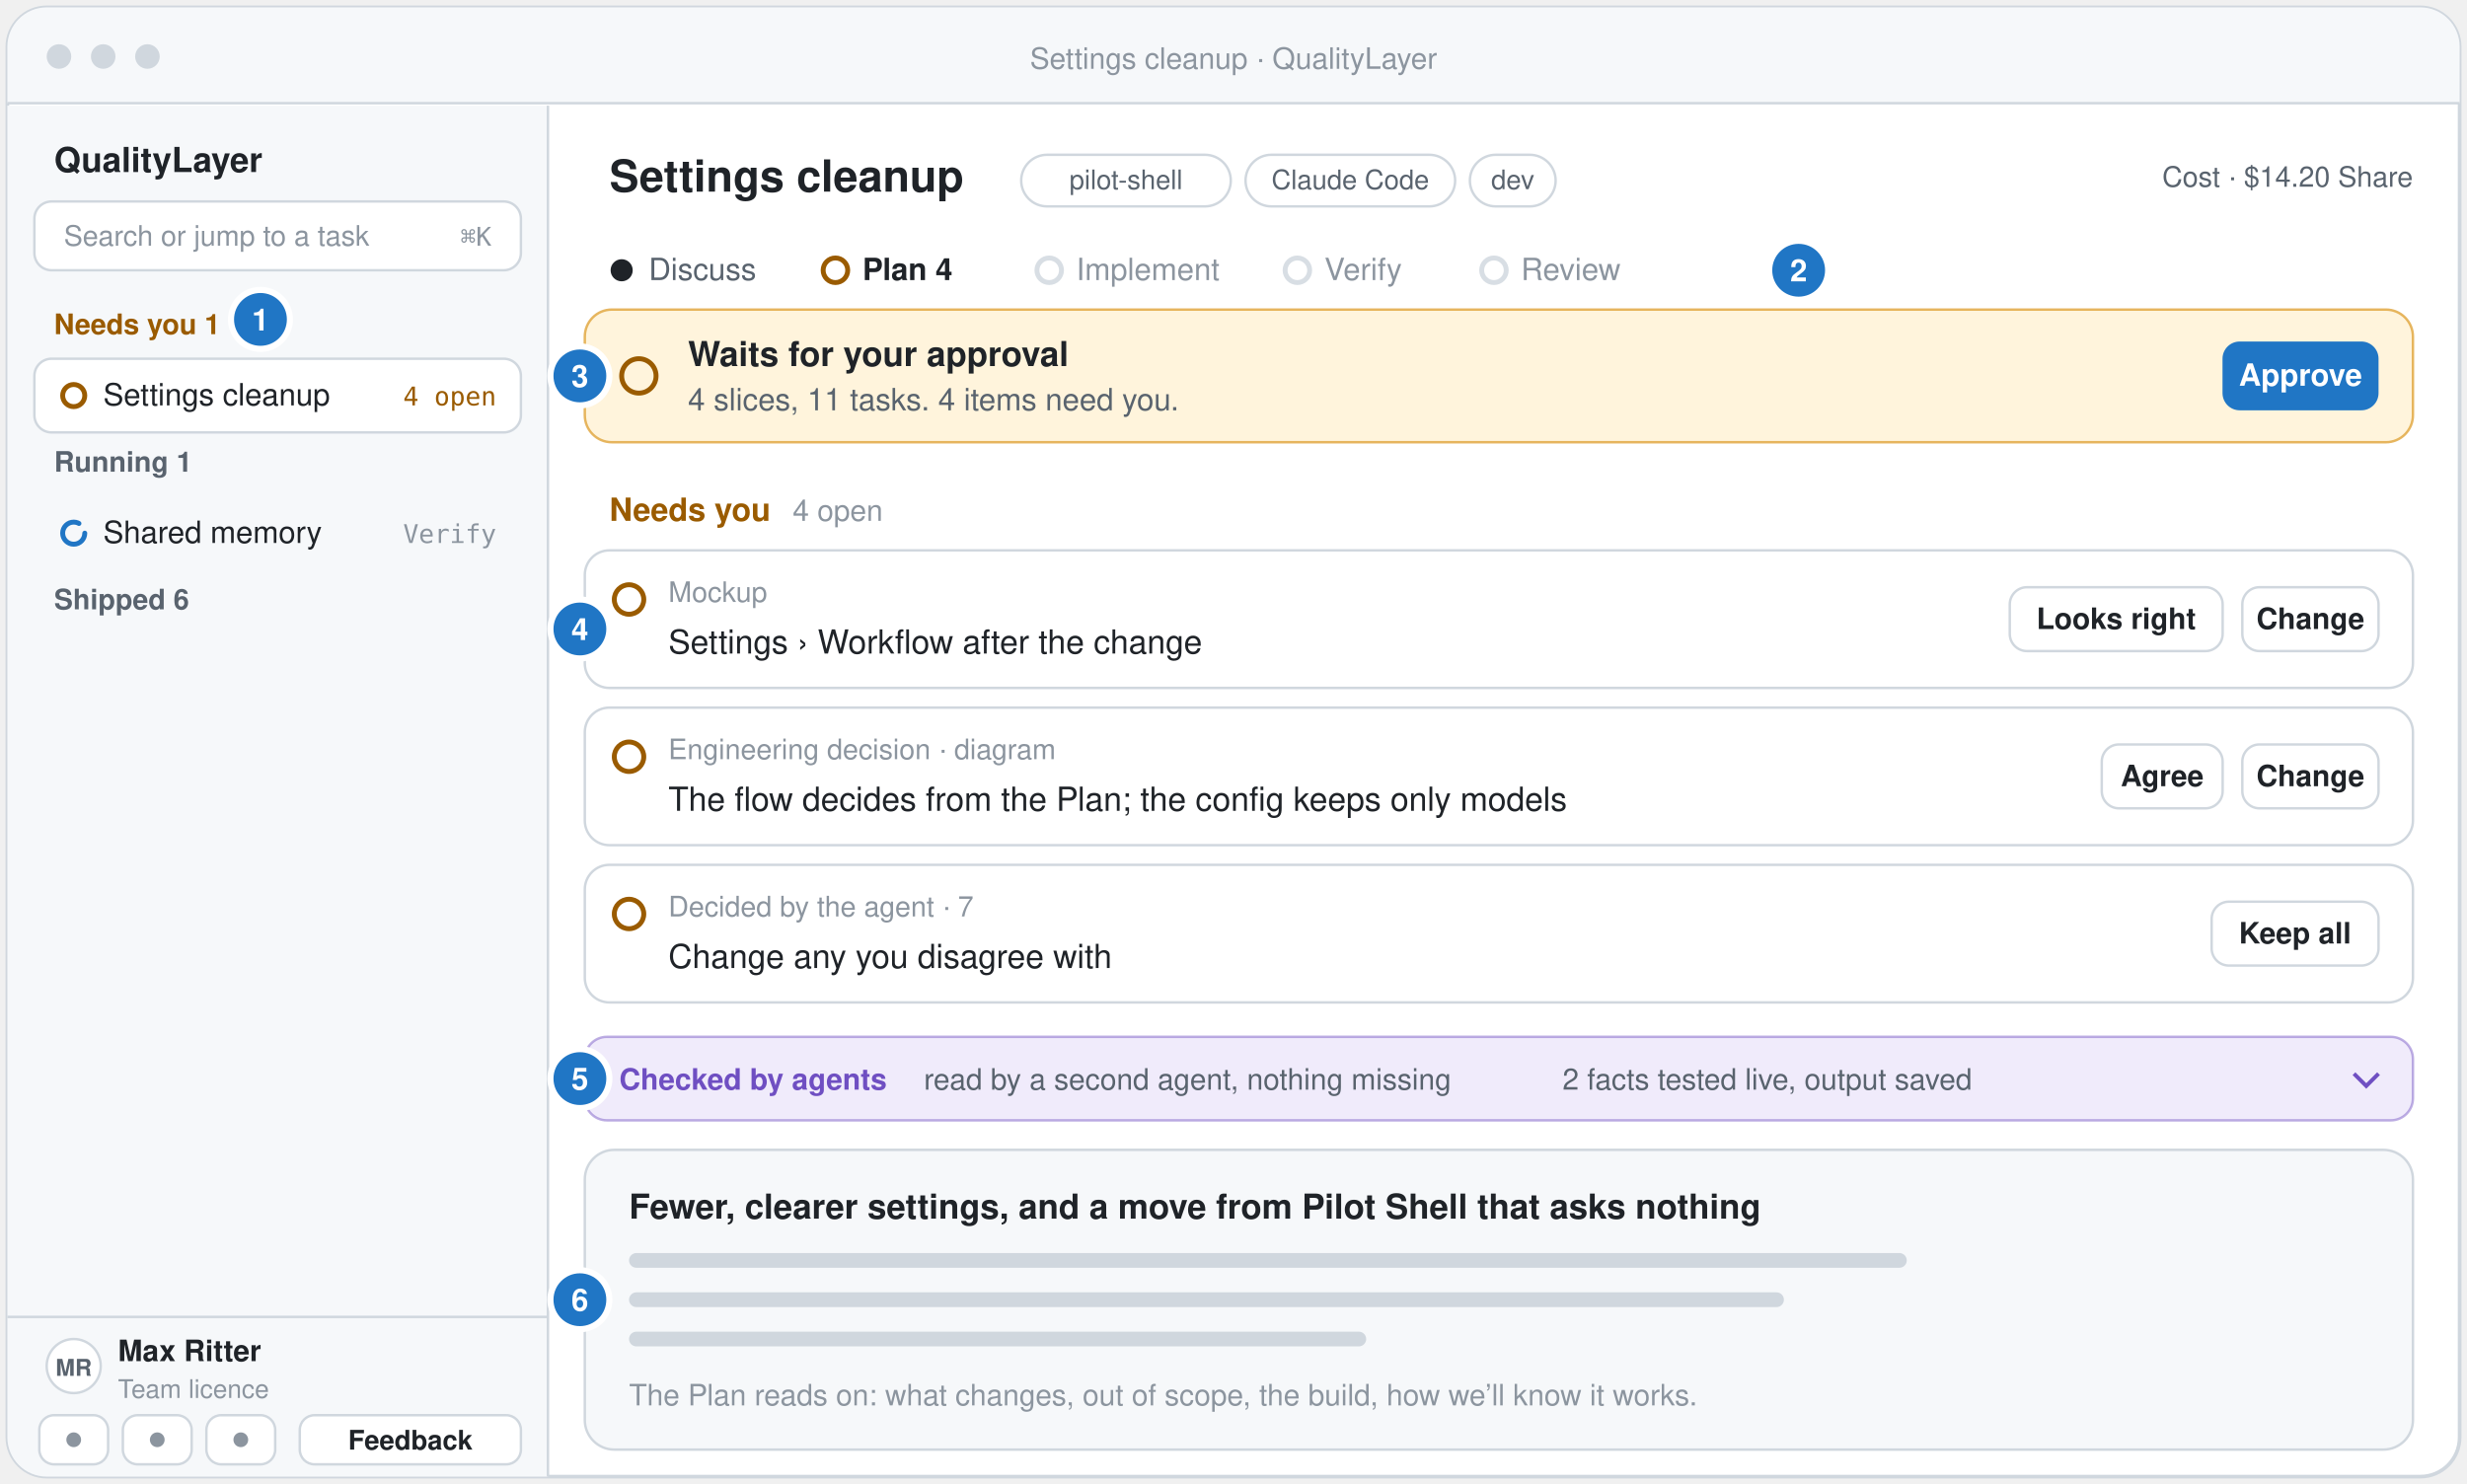
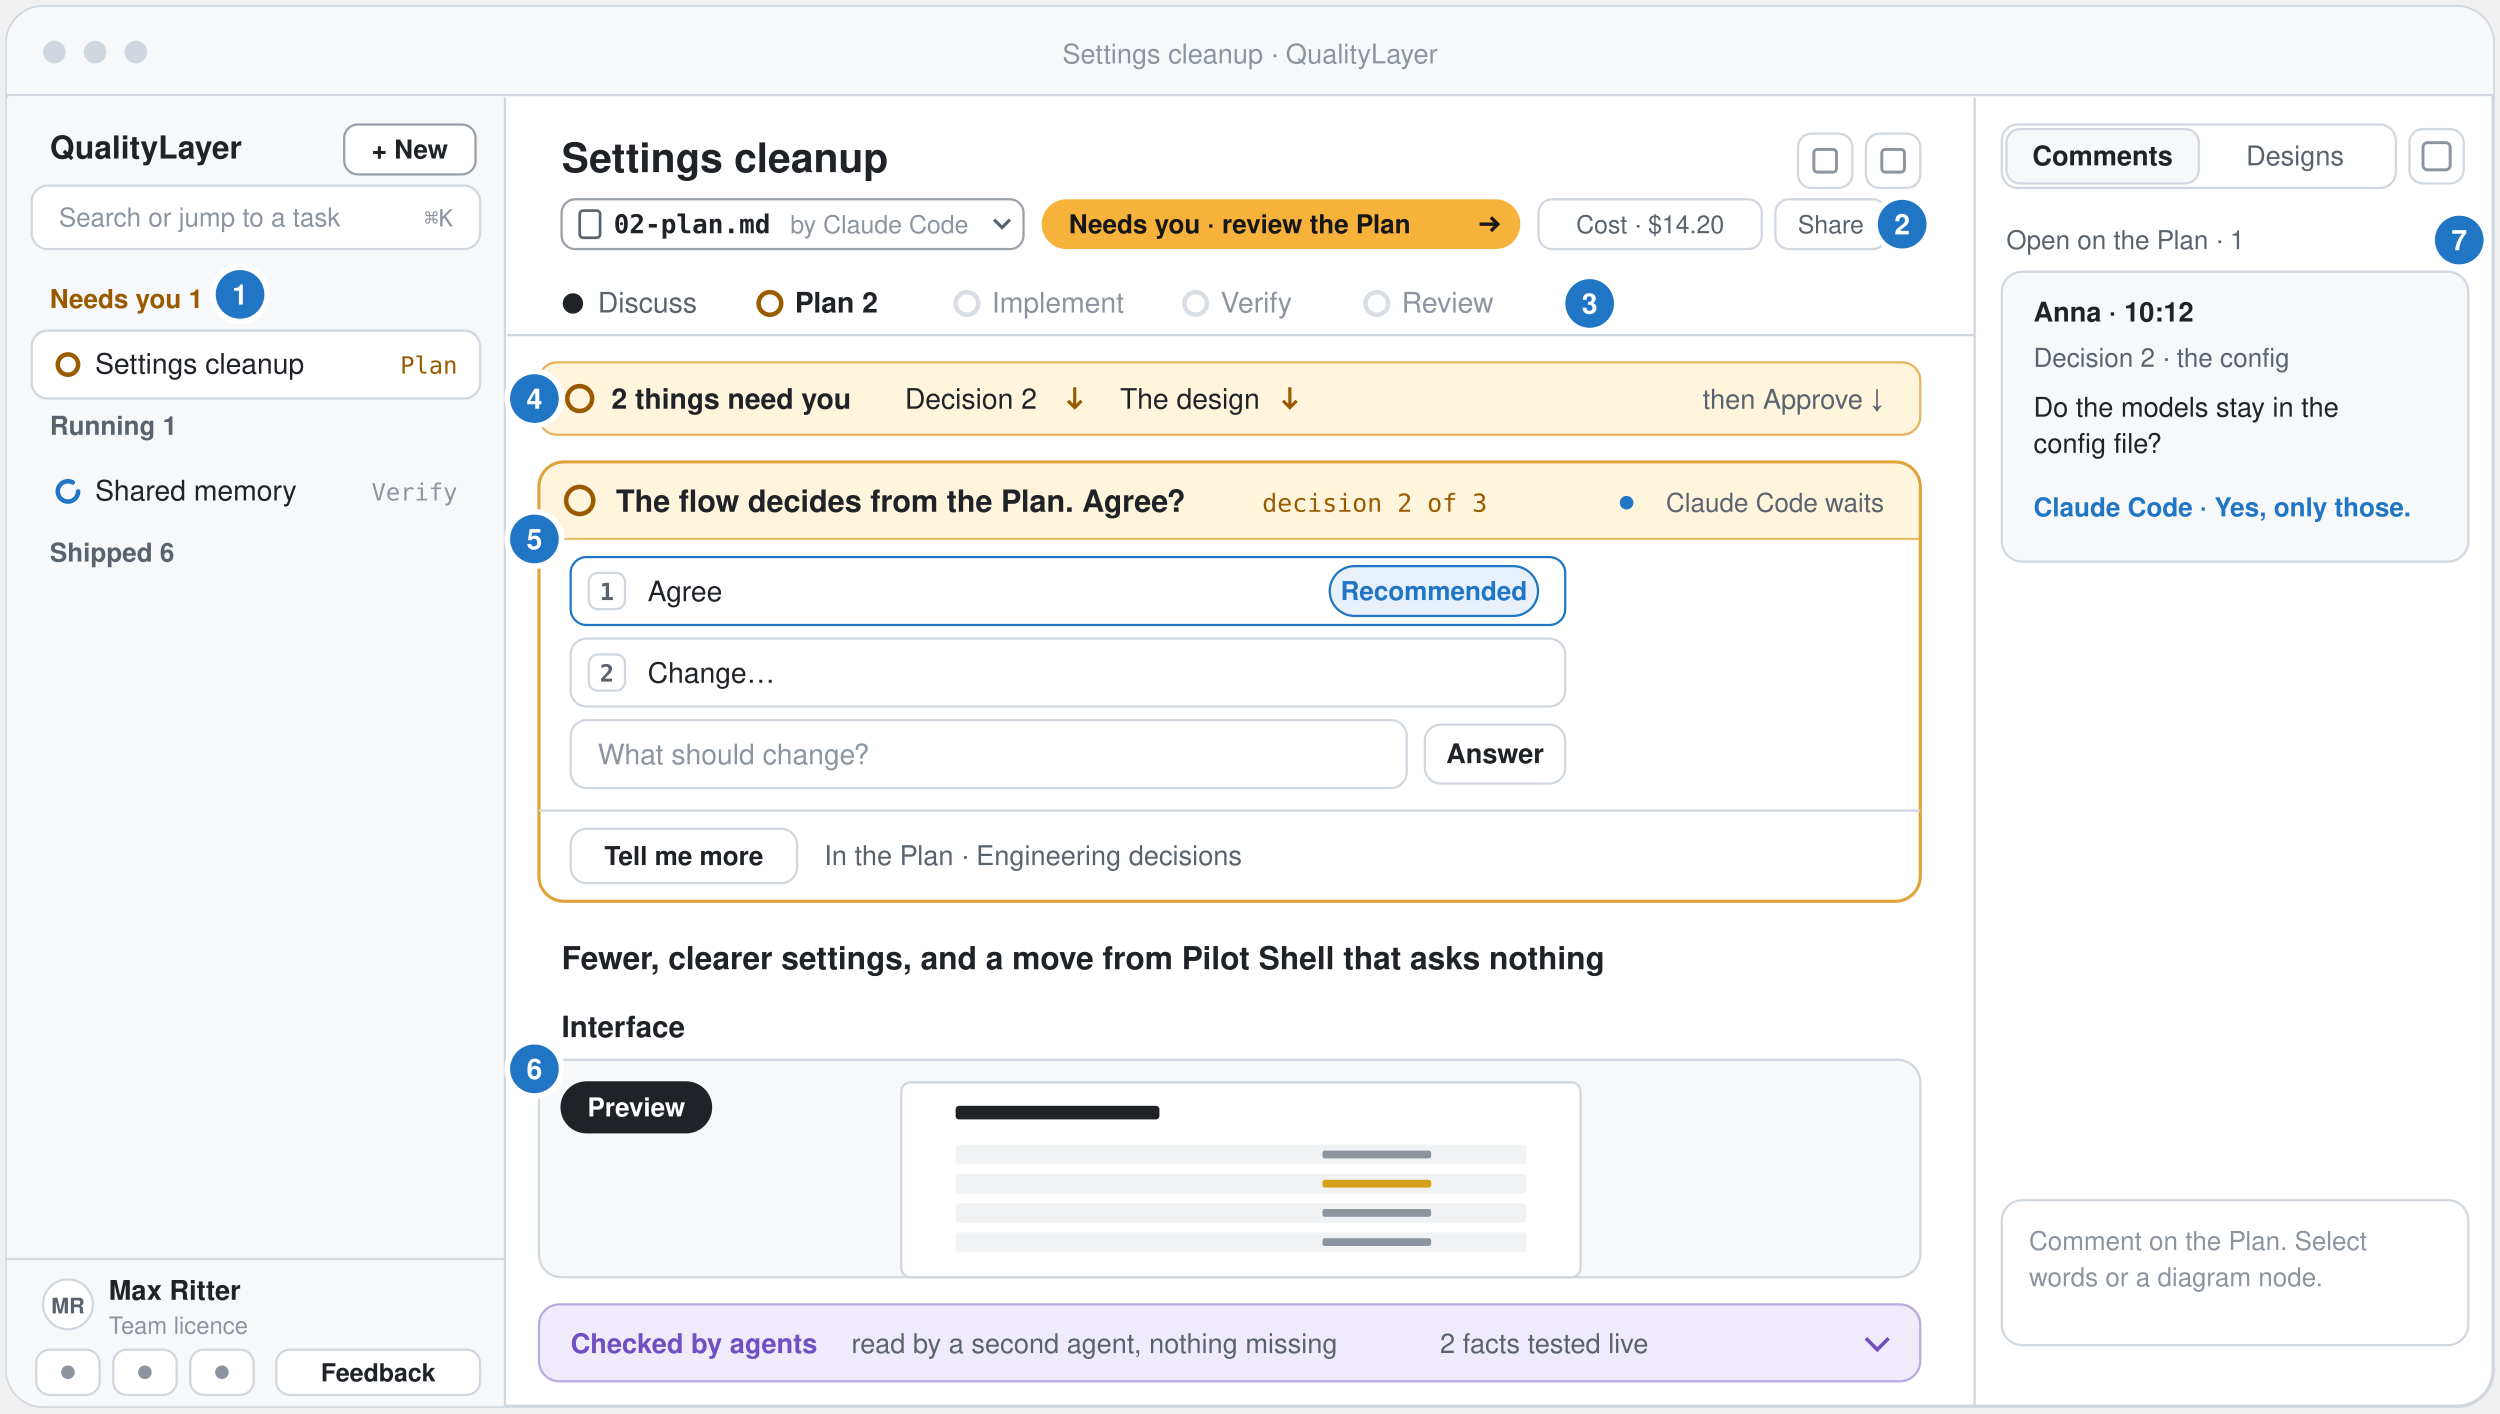
- <svg xmlns="http://www.w3.org/2000/svg" width="1004" height="604" viewBox="-2 -2 1004 604" role="img" aria-label="The QualityLayer App: the sidebar, the five step tabs, the step line with its Approve button, the items that need you, the line of what agents checked, and the Plan itself">
-   <rect x="1" y="1" width="998" height="598" rx="16" fill="#ffffff" stroke="#d0d7de" stroke-width="1.5" />
-   <path d="M1 17 a16 16 0 0 1 16 -16 H983 a16 16 0 0 1 16 16 V40 H1 Z" fill="#f6f8fa" />
-   <line x1="1" y1="40" x2="999" y2="40" stroke="#d0d7de" />
+ <svg xmlns="http://www.w3.org/2000/svg" width="1104" height="624" viewBox="-2 -2 1104 624" role="img" aria-label="The QualityLayer App: the sidebar with + New, the header with the step’s file and the status pill, the five step tabs, the one line of what needs you, the question card, the Plan itself, and the right sidebar with Comments and Designs">
+   <rect x="1" y="1" width="1098" height="618" rx="16" fill="#ffffff" stroke="#d0d7de" stroke-width="1.5" />
+   <path d="M1 17 a16 16 0 0 1 16 -16 H1083 a16 16 0 0 1 16 16 V40 H1 Z" fill="#f6f8fa" />
+   <line x1="1" y1="40" x2="1099" y2="40" stroke="#d0d7de" />
  <circle cx="22" cy="21" r="5" fill="#d0d7de" />
  <circle cx="40" cy="21" r="5" fill="#d0d7de" />
  <circle cx="58" cy="21" r="5" fill="#d0d7de" />
-   <text x="500.0" y="26" font-family="-apple-system, BlinkMacSystemFont, 'Segoe UI', 'Helvetica Neue', Helvetica, Arial, sans-serif" font-size="12" font-weight="500" fill="#8c959f" text-anchor="middle">Settings cleanup · QualityLayer</text>
-   <path d="M1 41 H221 V599 H17 a16 16 0 0 1 -16 -16 Z" fill="#f6f8fa" />
-   <line x1="221" y1="41" x2="221" y2="599" stroke="#d0d7de" />
+   <text x="550.0" y="26" font-family="-apple-system, BlinkMacSystemFont, 'Segoe UI', 'Helvetica Neue', Helvetica, Arial, sans-serif" font-size="12" font-weight="500" fill="#8c959f" text-anchor="middle">Settings cleanup · QualityLayer</text>
+   <path d="M1 41 H221 V619 H17 a16 16 0 0 1 -16 -16 Z" fill="#f6f8fa" />
+   <line x1="221" y1="41" x2="221" y2="619" stroke="#d0d7de" />
  <text x="20" y="68" font-family="-apple-system, BlinkMacSystemFont, 'Segoe UI', 'Helvetica Neue', Helvetica, Arial, sans-serif" font-size="14" font-weight="700" fill="#1f2328" text-anchor="start">QualityLayer</text>
+   <rect x="150" y="53" width="58" height="22" rx="6" fill="#ffffff" stroke="#59636e" stroke-opacity="0.6" />
+   <text x="179" y="68" font-family="-apple-system, BlinkMacSystemFont, 'Segoe UI', 'Helvetica Neue', Helvetica, Arial, sans-serif" font-size="11.5" font-weight="600" fill="#1f2328" text-anchor="middle">+ New</text>
  <rect x="12" y="80" width="198" height="28" rx="7" fill="#ffffff" stroke="#d0d7de" />
  <text x="24" y="98" font-family="-apple-system, BlinkMacSystemFont, 'Segoe UI', 'Helvetica Neue', Helvetica, Arial, sans-serif" font-size="11.5" font-weight="400" fill="#8c959f" text-anchor="start">Search or jump to a task</text>
  <text x="198" y="98" font-family="ui-monospace, SFMono-Regular, Menlo, Consolas, monospace" font-size="10.5" font-weight="500" fill="#8c959f" text-anchor="end">⌘K</text>
  <text x="20" y="134" font-family="-apple-system, BlinkMacSystemFont, 'Segoe UI', 'Helvetica Neue', Helvetica, Arial, sans-serif" font-size="11.5" font-weight="650" fill="#9a5b00" text-anchor="start">Needs you  1</text>
  <rect x="12" y="144" width="198" height="30" rx="7" fill="#ffffff" stroke="#d0d7de" />
  <circle cx="28" cy="159" r="4.5" fill="none" stroke="#9a5b00" stroke-width="2" />
  <text x="40" y="163" font-family="-apple-system, BlinkMacSystemFont, 'Segoe UI', 'Helvetica Neue', Helvetica, Arial, sans-serif" font-size="12.5" font-weight="500" fill="#1f2328" text-anchor="start">Settings cleanup</text>
-   <text x="200" y="163" font-family="ui-monospace, SFMono-Regular, Menlo, Consolas, monospace" font-size="10.5" font-weight="500" fill="#9a5b00" text-anchor="end">4 open</text>
+   <text x="200" y="163" font-family="ui-monospace, SFMono-Regular, Menlo, Consolas, monospace" font-size="10.5" font-weight="500" fill="#9a5b00" text-anchor="end">Plan</text>
  <text x="20" y="190" font-family="-apple-system, BlinkMacSystemFont, 'Segoe UI', 'Helvetica Neue', Helvetica, Arial, sans-serif" font-size="11.5" font-weight="650" fill="#59636e" text-anchor="start">Running  1</text>
  <circle cx="28" cy="215" r="4.5" fill="none" stroke="#2076c5" stroke-width="2" stroke-dasharray="23.4 5.4" stroke-linecap="round" />
  <text x="40" y="219" font-family="-apple-system, BlinkMacSystemFont, 'Segoe UI', 'Helvetica Neue', Helvetica, Arial, sans-serif" font-size="12.5" font-weight="500" fill="#1f2328" text-anchor="start">Shared memory</text>
  <text x="200" y="219" font-family="ui-monospace, SFMono-Regular, Menlo, Consolas, monospace" font-size="10.5" font-weight="500" fill="#8c959f" text-anchor="end">Verify</text>
  <text x="20" y="246" font-family="-apple-system, BlinkMacSystemFont, 'Segoe UI', 'Helvetica Neue', Helvetica, Arial, sans-serif" font-size="11.5" font-weight="650" fill="#59636e" text-anchor="start">Shipped  6</text>
-   <line x1="1" y1="534" x2="221" y2="534" stroke="#d0d7de" />
-   <circle cx="28" cy="554" r="11" fill="#ffffff" stroke="#d0d7de" />
-   <text x="28" y="558" font-family="-apple-system, BlinkMacSystemFont, 'Segoe UI', 'Helvetica Neue', Helvetica, Arial, sans-serif" font-size="9.5" font-weight="650" fill="#59636e" text-anchor="middle">MR</text>
-   <text x="46" y="552" font-family="-apple-system, BlinkMacSystemFont, 'Segoe UI', 'Helvetica Neue', Helvetica, Arial, sans-serif" font-size="12" font-weight="600" fill="#1f2328" text-anchor="start">Max Ritter</text>
-   <text x="46" y="567" font-family="-apple-system, BlinkMacSystemFont, 'Segoe UI', 'Helvetica Neue', Helvetica, Arial, sans-serif" font-size="10.5" font-weight="400" fill="#8c959f" text-anchor="start">Team licence</text>
-   <rect x="14" y="574" width="28" height="20" rx="6" fill="#ffffff" stroke="#d0d7de" />
-   <circle cx="28" cy="584" r="3" fill="#8c959f" />
-   <rect x="48" y="574" width="28" height="20" rx="6" fill="#ffffff" stroke="#d0d7de" />
-   <circle cx="62" cy="584" r="3" fill="#8c959f" />
-   <rect x="82" y="574" width="28" height="20" rx="6" fill="#ffffff" stroke="#d0d7de" />
-   <circle cx="96" cy="584" r="3" fill="#8c959f" />
-   <rect x="120" y="574" width="90" height="20" rx="6" fill="#ffffff" stroke="#d0d7de" />
-   <text x="165" y="588" font-family="-apple-system, BlinkMacSystemFont, 'Segoe UI', 'Helvetica Neue', Helvetica, Arial, sans-serif" font-size="11" font-weight="600" fill="#1f2328" text-anchor="middle">Feedback</text>
-   <text x="246" y="76" font-family="-apple-system, BlinkMacSystemFont, 'Segoe UI', 'Helvetica Neue', Helvetica, Arial, sans-serif" font-size="18" font-weight="650" fill="#1f2328" text-anchor="start">Settings cleanup</text>
-   <rect x="413.6" y="61" width="85.3" height="21" rx="10.5" fill="#ffffff" stroke="#d0d7de" />
-   <text x="456.25" y="75" font-family="-apple-system, BlinkMacSystemFont, 'Segoe UI', 'Helvetica Neue', Helvetica, Arial, sans-serif" font-size="11" font-weight="500" fill="#59636e" text-anchor="middle">pilot-shell</text>
-   <rect x="504.9" y="61" width="85.3" height="21" rx="10.5" fill="#ffffff" stroke="#d0d7de" />
-   <text x="547.55" y="75" font-family="-apple-system, BlinkMacSystemFont, 'Segoe UI', 'Helvetica Neue', Helvetica, Arial, sans-serif" font-size="11" font-weight="500" fill="#59636e" text-anchor="middle">Claude Code</text>
-   <rect x="596.2" y="61" width="34.9" height="21" rx="10.5" fill="#ffffff" stroke="#d0d7de" />
-   <text x="613.65" y="75" font-family="-apple-system, BlinkMacSystemFont, 'Segoe UI', 'Helvetica Neue', Helvetica, Arial, sans-serif" font-size="11" font-weight="500" fill="#59636e" text-anchor="middle">dev</text>
-   <text x="980" y="74" font-family="-apple-system, BlinkMacSystemFont, 'Segoe UI', 'Helvetica Neue', Helvetica, Arial, sans-serif" font-size="11.5" font-weight="500" fill="#59636e" text-anchor="end">Cost · $14.20     Share</text>
-   <circle cx="251" cy="108" r="4.5" fill="#1f2328" />
-   <text x="262" y="112" font-family="-apple-system, BlinkMacSystemFont, 'Segoe UI', 'Helvetica Neue', Helvetica, Arial, sans-serif" font-size="12.5" font-weight="400" fill="#59636e">Discuss</text>
-   <circle cx="338.0" cy="108" r="5" fill="none" stroke="#9a5b00" stroke-width="2" />
-   <text x="349.0" y="112" font-family="-apple-system, BlinkMacSystemFont, 'Segoe UI', 'Helvetica Neue', Helvetica, Arial, sans-serif" font-size="12.5" font-weight="600" fill="#1f2328">Plan  4</text>
-   <circle cx="425.0" cy="108" r="5" fill="none" stroke="#d8dee4" stroke-width="2" />
-   <text x="436.0" y="112" font-family="-apple-system, BlinkMacSystemFont, 'Segoe UI', 'Helvetica Neue', Helvetica, Arial, sans-serif" font-size="12.5" font-weight="400" fill="#8c959f">Implement</text>
-   <circle cx="526.0" cy="108" r="5" fill="none" stroke="#d8dee4" stroke-width="2" />
-   <text x="537.0" y="112" font-family="-apple-system, BlinkMacSystemFont, 'Segoe UI', 'Helvetica Neue', Helvetica, Arial, sans-serif" font-size="12.5" font-weight="400" fill="#8c959f">Verify</text>
-   <circle cx="606.0" cy="108" r="5" fill="none" stroke="#d8dee4" stroke-width="2" />
-   <text x="617.0" y="112" font-family="-apple-system, BlinkMacSystemFont, 'Segoe UI', 'Helvetica Neue', Helvetica, Arial, sans-serif" font-size="12.5" font-weight="400" fill="#8c959f">Review</text>
-   <rect x="236" y="124" width="744" height="54" rx="11" fill="#fff4dc" stroke="#e0a43a" stroke-opacity="0.8" />
-   <circle cx="258" cy="151.0" r="7" fill="none" stroke="#9a5b00" stroke-width="2" />
-   <text x="278" y="147" font-family="-apple-system, BlinkMacSystemFont, 'Segoe UI', 'Helvetica Neue', Helvetica, Arial, sans-serif" font-size="14" font-weight="650" fill="#1f2328" text-anchor="start">Waits for your approval</text>
-   <text x="278" y="165" font-family="-apple-system, BlinkMacSystemFont, 'Segoe UI', 'Helvetica Neue', Helvetica, Arial, sans-serif" font-size="12.5" font-weight="400" fill="#59636e" text-anchor="start">4 slices, 11 tasks. 4 items need you.</text>
-   <rect x="902.5" y="137.0" width="63.5" height="28" rx="7" fill="#2076c5" />
-   <text x="934.25" y="155.0" font-family="-apple-system, BlinkMacSystemFont, 'Segoe UI', 'Helvetica Neue', Helvetica, Arial, sans-serif" font-size="12.5" font-weight="650" fill="#ffffff" text-anchor="middle">Approve</text>
-   <text x="246" y="210" font-family="-apple-system, BlinkMacSystemFont, 'Segoe UI', 'Helvetica Neue', Helvetica, Arial, sans-serif" font-size="13" font-weight="650" fill="#9a5b00" text-anchor="start">Needs you</text>
-   <text x="320.6" y="210" font-family="-apple-system, BlinkMacSystemFont, 'Segoe UI', 'Helvetica Neue', Helvetica, Arial, sans-serif" font-size="12" font-weight="500" fill="#8c959f" text-anchor="start">4 open</text>
-   <rect x="236" y="222" width="744" height="56" rx="10" fill="#ffffff" stroke="#d0d7de" />
-   <circle cx="254" cy="242" r="6" fill="none" stroke="#9a5b00" stroke-width="2" />
-   <text x="270" y="243" font-family="-apple-system, BlinkMacSystemFont, 'Segoe UI', 'Helvetica Neue', Helvetica, Arial, sans-serif" font-size="11.5" font-weight="500" fill="#8c959f" text-anchor="start">Mockup</text>
-   <text x="270" y="264" font-family="-apple-system, BlinkMacSystemFont, 'Segoe UI', 'Helvetica Neue', Helvetica, Arial, sans-serif" font-size="13.5" font-weight="500" fill="#1f2328" text-anchor="start">Settings › Workflow after the change</text>
-   <rect x="910.56" y="237.0" width="55.44" height="26" rx="7" fill="#ffffff" stroke="#d0d7de" />
-   <text x="938.28" y="254.0" font-family="-apple-system, BlinkMacSystemFont, 'Segoe UI', 'Helvetica Neue', Helvetica, Arial, sans-serif" font-size="12" font-weight="600" fill="#1f2328" text-anchor="middle">Change</text>
-   <rect x="815.92" y="237.0" width="86.64" height="26" rx="7" fill="#ffffff" stroke="#d0d7de" />
-   <text x="859.24" y="254.0" font-family="-apple-system, BlinkMacSystemFont, 'Segoe UI', 'Helvetica Neue', Helvetica, Arial, sans-serif" font-size="12" font-weight="600" fill="#1f2328" text-anchor="middle">Looks right</text>
-   <rect x="236" y="286" width="744" height="56" rx="10" fill="#ffffff" stroke="#d0d7de" />
-   <circle cx="254" cy="306" r="6" fill="none" stroke="#9a5b00" stroke-width="2" />
-   <text x="270" y="307" font-family="-apple-system, BlinkMacSystemFont, 'Segoe UI', 'Helvetica Neue', Helvetica, Arial, sans-serif" font-size="11.5" font-weight="500" fill="#8c959f" text-anchor="start">Engineering decision · diagram</text>
-   <text x="270" y="328" font-family="-apple-system, BlinkMacSystemFont, 'Segoe UI', 'Helvetica Neue', Helvetica, Arial, sans-serif" font-size="13.5" font-weight="500" fill="#1f2328" text-anchor="start">The flow decides from the Plan; the config keeps only models</text>
-   <rect x="910.56" y="301.0" width="55.44" height="26" rx="7" fill="#ffffff" stroke="#d0d7de" />
-   <text x="938.28" y="318.0" font-family="-apple-system, BlinkMacSystemFont, 'Segoe UI', 'Helvetica Neue', Helvetica, Arial, sans-serif" font-size="12" font-weight="600" fill="#1f2328" text-anchor="middle">Change</text>
-   <rect x="853.36" y="301.0" width="49.2" height="26" rx="7" fill="#ffffff" stroke="#d0d7de" />
-   <text x="877.96" y="318.0" font-family="-apple-system, BlinkMacSystemFont, 'Segoe UI', 'Helvetica Neue', Helvetica, Arial, sans-serif" font-size="12" font-weight="600" fill="#1f2328" text-anchor="middle">Agree</text>
-   <rect x="236" y="350" width="744" height="56" rx="10" fill="#ffffff" stroke="#d0d7de" />
-   <circle cx="254" cy="370" r="6" fill="none" stroke="#9a5b00" stroke-width="2" />
-   <text x="270" y="371" font-family="-apple-system, BlinkMacSystemFont, 'Segoe UI', 'Helvetica Neue', Helvetica, Arial, sans-serif" font-size="11.5" font-weight="500" fill="#8c959f" text-anchor="start">Decided by the agent · 7</text>
-   <text x="270" y="392" font-family="-apple-system, BlinkMacSystemFont, 'Segoe UI', 'Helvetica Neue', Helvetica, Arial, sans-serif" font-size="13.5" font-weight="500" fill="#1f2328" text-anchor="start">Change any you disagree with</text>
-   <rect x="898.08" y="365.0" width="67.92" height="26" rx="7" fill="#ffffff" stroke="#d0d7de" />
-   <text x="932.04" y="382.0" font-family="-apple-system, BlinkMacSystemFont, 'Segoe UI', 'Helvetica Neue', Helvetica, Arial, sans-serif" font-size="12" font-weight="600" fill="#1f2328" text-anchor="middle">Keep all</text>
-   <rect x="236" y="420" width="744" height="34" rx="9" fill="#f0ebfb" stroke="#6f4fc2" stroke-opacity="0.45" />
-   <text x="250" y="441.5" font-family="-apple-system, BlinkMacSystemFont, 'Segoe UI', 'Helvetica Neue', Helvetica, Arial, sans-serif" font-size="12" font-weight="700" fill="#6f4fc2" text-anchor="start">Checked by agents</text>
-   <text x="374" y="441.5" font-family="-apple-system, BlinkMacSystemFont, 'Segoe UI', 'Helvetica Neue', Helvetica, Arial, sans-serif" font-size="12" font-weight="500" fill="#59636e" text-anchor="start">read by a second agent, nothing missing</text>
-   <text x="633.9" y="441.5" font-family="-apple-system, BlinkMacSystemFont, 'Segoe UI', 'Helvetica Neue', Helvetica, Arial, sans-serif" font-size="12" font-weight="500" fill="#59636e" text-anchor="start">2 facts tested live, output saved</text>
-   <path d="M956 435.0 l5 5 l5 -5" fill="none" stroke="#6f4fc2" stroke-width="1.6" />
-   <rect x="236" y="466" width="744" height="122" rx="12" fill="#f6f8fa" stroke="#d0d7de" />
-   <text x="254" y="494" font-family="-apple-system, BlinkMacSystemFont, 'Segoe UI', 'Helvetica Neue', Helvetica, Arial, sans-serif" font-size="14" font-weight="650" fill="#1f2328" text-anchor="start">Fewer, clearer settings, and a move from Pilot Shell that asks nothing</text>
-   <rect x="254" y="508" width="520" height="6" rx="3" fill="#d0d7de" />
-   <rect x="254" y="524" width="470" height="6" rx="3" fill="#d0d7de" />
-   <rect x="254" y="540" width="300" height="6" rx="3" fill="#d0d7de" />
-   <text x="254" y="570" font-family="-apple-system, BlinkMacSystemFont, 'Segoe UI', 'Helvetica Neue', Helvetica, Arial, sans-serif" font-size="12" font-weight="400" fill="#8c959f" text-anchor="start">The Plan reads on: what changes, out of scope, the build, how we’ll know it works.</text>
+   <line x1="1" y1="554" x2="221" y2="554" stroke="#d0d7de" />
+   <circle cx="28" cy="574" r="11" fill="#ffffff" stroke="#d0d7de" />
+   <text x="28" y="578" font-family="-apple-system, BlinkMacSystemFont, 'Segoe UI', 'Helvetica Neue', Helvetica, Arial, sans-serif" font-size="9.5" font-weight="650" fill="#59636e" text-anchor="middle">MR</text>
+   <text x="46" y="572" font-family="-apple-system, BlinkMacSystemFont, 'Segoe UI', 'Helvetica Neue', Helvetica, Arial, sans-serif" font-size="12" font-weight="600" fill="#1f2328" text-anchor="start">Max Ritter</text>
+   <text x="46" y="587" font-family="-apple-system, BlinkMacSystemFont, 'Segoe UI', 'Helvetica Neue', Helvetica, Arial, sans-serif" font-size="10.5" font-weight="400" fill="#8c959f" text-anchor="start">Team licence</text>
+   <rect x="14" y="594" width="28" height="20" rx="6" fill="#ffffff" stroke="#d0d7de" />
+   <circle cx="28" cy="604" r="3" fill="#8c959f" />
+   <rect x="48" y="594" width="28" height="20" rx="6" fill="#ffffff" stroke="#d0d7de" />
+   <circle cx="62" cy="604" r="3" fill="#8c959f" />
+   <rect x="82" y="594" width="28" height="20" rx="6" fill="#ffffff" stroke="#d0d7de" />
+   <circle cx="96" cy="604" r="3" fill="#8c959f" />
+   <rect x="120" y="594" width="90" height="20" rx="6" fill="#ffffff" stroke="#d0d7de" />
+   <text x="165" y="608" font-family="-apple-system, BlinkMacSystemFont, 'Segoe UI', 'Helvetica Neue', Helvetica, Arial, sans-serif" font-size="11" font-weight="600" fill="#1f2328" text-anchor="middle">Feedback</text>
+   <text x="246" y="74" font-family="-apple-system, BlinkMacSystemFont, 'Segoe UI', 'Helvetica Neue', Helvetica, Arial, sans-serif" font-size="18" font-weight="650" fill="#1f2328" text-anchor="start">Settings cleanup</text>
+   <rect x="792" y="57" width="24" height="24" rx="6" fill="#ffffff" stroke="#d0d7de" />
+   <rect x="799" y="64" width="10" height="10" rx="1.5" fill="none" stroke="#8c959f" stroke-width="1.3" />
+   <rect x="822" y="57" width="24" height="24" rx="6" fill="#ffffff" stroke="#d0d7de" />
+   <rect x="829" y="64" width="10" height="10" rx="1.5" fill="none" stroke="#8c959f" stroke-width="1.3" />
+   <rect x="246" y="86" width="204.0" height="22" rx="6" fill="#ffffff" stroke="#59636e" stroke-opacity="0.6" />
+   <rect x="254" y="91" width="9" height="12" rx="1.5" fill="none" stroke="#59636e" stroke-width="1.2" />
+   <text x="269" y="101" font-family="ui-monospace, SFMono-Regular, Menlo, Consolas, monospace" font-size="11.5" font-weight="600" fill="#1f2328" text-anchor="start">02-plan.md</text>
+   <text x="347.0" y="101" font-family="-apple-system, BlinkMacSystemFont, 'Segoe UI', 'Helvetica Neue', Helvetica, Arial, sans-serif" font-size="11" font-weight="500" fill="#8c959f" text-anchor="start">by Claude Code</text>
+   <path d="M437.0 95 l3.5 3.5 l3.5 -3.5" fill="none" stroke="#59636e" stroke-width="1.4" />
+   <rect x="458.0" y="86" width="211.4" height="22" rx="11" fill="#f7b23b" />
+   <text x="470.0" y="101" font-family="-apple-system, BlinkMacSystemFont, 'Segoe UI', 'Helvetica Neue', Helvetica, Arial, sans-serif" font-size="11.5" font-weight="650" fill="#171717" text-anchor="start">Needs you · review the Plan</text>
+   <path d="M651.4 97 h8 m-3 -3 l3 3 l-3 3" fill="none" stroke="#171717" stroke-width="1.5" />
+   <rect x="677.4" y="86" width="98.6" height="22" rx="6" fill="#ffffff" stroke="#d0d7de" />
+   <text x="726.7" y="101" font-family="-apple-system, BlinkMacSystemFont, 'Segoe UI', 'Helvetica Neue', Helvetica, Arial, sans-serif" font-size="11" font-weight="500" fill="#59636e" text-anchor="middle">Cost · $14.20</text>
+   <rect x="782.0" y="86" width="49.0" height="22" rx="6" fill="#ffffff" stroke="#d0d7de" />
+   <text x="806.5" y="101" font-family="-apple-system, BlinkMacSystemFont, 'Segoe UI', 'Helvetica Neue', Helvetica, Arial, sans-serif" font-size="11" font-weight="500" fill="#59636e" text-anchor="middle">Share</text>
+   <circle cx="251" cy="132" r="4.5" fill="#1f2328" />
+   <text x="262" y="136" font-family="-apple-system, BlinkMacSystemFont, 'Segoe UI', 'Helvetica Neue', Helvetica, Arial, sans-serif" font-size="12.5" font-weight="400" fill="#59636e">Discuss</text>
+   <circle cx="338.0" cy="132" r="5" fill="none" stroke="#9a5b00" stroke-width="2" />
+   <text x="349.0" y="136" font-family="-apple-system, BlinkMacSystemFont, 'Segoe UI', 'Helvetica Neue', Helvetica, Arial, sans-serif" font-size="12.5" font-weight="600" fill="#1f2328">Plan  2</text>
+   <circle cx="425.0" cy="132" r="5" fill="none" stroke="#d8dee4" stroke-width="2" />
+   <text x="436.0" y="136" font-family="-apple-system, BlinkMacSystemFont, 'Segoe UI', 'Helvetica Neue', Helvetica, Arial, sans-serif" font-size="12.5" font-weight="400" fill="#8c959f">Implement</text>
+   <circle cx="526.0" cy="132" r="5" fill="none" stroke="#d8dee4" stroke-width="2" />
+   <text x="537.0" y="136" font-family="-apple-system, BlinkMacSystemFont, 'Segoe UI', 'Helvetica Neue', Helvetica, Arial, sans-serif" font-size="12.5" font-weight="400" fill="#8c959f">Verify</text>
+   <circle cx="606.0" cy="132" r="5" fill="none" stroke="#d8dee4" stroke-width="2" />
+   <text x="617.0" y="136" font-family="-apple-system, BlinkMacSystemFont, 'Segoe UI', 'Helvetica Neue', Helvetica, Arial, sans-serif" font-size="12.5" font-weight="400" fill="#8c959f">Review</text>
+   <line x1="222" y1="146" x2="870" y2="146" stroke="#d0d7de" />
+   <rect x="236" y="158" width="610" height="32" rx="8" fill="#fff4dc" stroke="#e0a43a" stroke-opacity="0.8" />
+   <circle cx="254" cy="174" r="5.5" fill="none" stroke="#9a5b00" stroke-width="2" />
+   <text x="268" y="178.5" font-family="-apple-system, BlinkMacSystemFont, 'Segoe UI', 'Helvetica Neue', Helvetica, Arial, sans-serif" font-size="12.5" font-weight="650" fill="#1f2328" text-anchor="start">2 things need you</text>
+   <text x="397.6" y="178.5" font-family="-apple-system, BlinkMacSystemFont, 'Segoe UI', 'Helvetica Neue', Helvetica, Arial, sans-serif" font-size="12.5" font-weight="500" fill="#1f2328" text-anchor="start">Decision 2</text>
+   <path d="M472.6 169 v9 m-3 -3 l3 3 l3 -3" fill="none" stroke="#9a5b00" stroke-width="1.4" />
+   <text x="492.6" y="178.5" font-family="-apple-system, BlinkMacSystemFont, 'Segoe UI', 'Helvetica Neue', Helvetica, Arial, sans-serif" font-size="12.5" font-weight="500" fill="#1f2328" text-anchor="start">The design</text>
+   <path d="M567.6 169 v9 m-3 -3 l3 3 l3 -3" fill="none" stroke="#9a5b00" stroke-width="1.4" />
+   <text x="830" y="178.5" font-family="-apple-system, BlinkMacSystemFont, 'Segoe UI', 'Helvetica Neue', Helvetica, Arial, sans-serif" font-size="12" font-weight="500" fill="#59636e" text-anchor="end">then  Approve  ↓</text>
+   <rect x="236" y="202" width="610" height="194" rx="11" fill="#ffffff" stroke="#e0a43a" stroke-width="1.4" />
+   <path d="M237 213 a10 10 0 0 1 10 -10 H835 a10 10 0 0 1 10 10 V236 H237 Z" fill="#fff4dc" />
+   <line x1="236" y1="236" x2="846" y2="236" stroke="#e0a43a" stroke-opacity="0.7" />
+   <circle cx="254" cy="219" r="6" fill="none" stroke="#9a5b00" stroke-width="2" />
+   <text x="270" y="224" font-family="-apple-system, BlinkMacSystemFont, 'Segoe UI', 'Helvetica Neue', Helvetica, Arial, sans-serif" font-size="13.5" font-weight="650" fill="#1f2328" text-anchor="start">The flow decides from the Plan. Agree?</text>
+   <text x="555.4" y="224" font-family="ui-monospace, SFMono-Regular, Menlo, Consolas, monospace" font-size="11" font-weight="500" fill="#9a5b00" text-anchor="start">decision 2 of 3</text>
+   <circle cx="716.3" cy="220" r="3" fill="#2076c5" />
+   <text x="830" y="224" font-family="-apple-system, BlinkMacSystemFont, 'Segoe UI', 'Helvetica Neue', Helvetica, Arial, sans-serif" font-size="11.5" font-weight="500" fill="#59636e" text-anchor="end">Claude Code waits</text>
+   <rect x="250" y="244" width="439.2" height="30" rx="7" fill="#ffffff" stroke="#2076c5" />
+   <rect x="258" y="251" width="16" height="16" rx="4" fill="none" stroke="#d0d7de" />
+   <text x="266" y="263" font-family="ui-monospace, SFMono-Regular, Menlo, Consolas, monospace" font-size="10.5" font-weight="600" fill="#59636e" text-anchor="middle">1</text>
+   <text x="284" y="263.5" font-family="-apple-system, BlinkMacSystemFont, 'Segoe UI', 'Helvetica Neue', Helvetica, Arial, sans-serif" font-size="12.5" font-weight="500" fill="#1f2328" text-anchor="start">Agree</text>
+   <rect x="585.2" y="248" width="92" height="22" rx="11" fill="#e8f1fb" stroke="#2076c5" />
+   <text x="631.2" y="263" font-family="-apple-system, BlinkMacSystemFont, 'Segoe UI', 'Helvetica Neue', Helvetica, Arial, sans-serif" font-size="11.5" font-weight="600" fill="#2076c5" text-anchor="middle">Recommended</text>
+   <rect x="250" y="280" width="439.2" height="30" rx="7" fill="#ffffff" stroke="#d0d7de" />
+   <rect x="258" y="287" width="16" height="16" rx="4" fill="none" stroke="#d0d7de" />
+   <text x="266" y="299" font-family="ui-monospace, SFMono-Regular, Menlo, Consolas, monospace" font-size="10.5" font-weight="600" fill="#59636e" text-anchor="middle">2</text>
+   <text x="284" y="299.5" font-family="-apple-system, BlinkMacSystemFont, 'Segoe UI', 'Helvetica Neue', Helvetica, Arial, sans-serif" font-size="12.5" font-weight="500" fill="#1f2328" text-anchor="start">Change…</text>
+   <rect x="250" y="316" width="369.2" height="30" rx="7" fill="#ffffff" stroke="#d0d7de" />
+   <text x="262" y="335.5" font-family="-apple-system, BlinkMacSystemFont, 'Segoe UI', 'Helvetica Neue', Helvetica, Arial, sans-serif" font-size="12.5" font-weight="400" fill="#8c959f" text-anchor="start">What should change?</text>
+   <rect x="627.2" y="318" width="62" height="26" rx="7" fill="#ffffff" stroke="#d0d7de" />
+   <text x="658.2" y="335.0" font-family="-apple-system, BlinkMacSystemFont, 'Segoe UI', 'Helvetica Neue', Helvetica, Arial, sans-serif" font-size="12" font-weight="600" fill="#1f2328" text-anchor="middle">Answer</text>
+   <line x1="236" y1="356" x2="846" y2="356" stroke="#d0d7de" />
+   <rect x="250" y="364" width="100" height="24" rx="7" fill="#ffffff" stroke="#d0d7de" />
+   <text x="300.0" y="380.0" font-family="-apple-system, BlinkMacSystemFont, 'Segoe UI', 'Helvetica Neue', Helvetica, Arial, sans-serif" font-size="11.5" font-weight="600" fill="#1f2328" text-anchor="middle">Tell me more</text>
+   <text x="362" y="380" font-family="-apple-system, BlinkMacSystemFont, 'Segoe UI', 'Helvetica Neue', Helvetica, Arial, sans-serif" font-size="12" font-weight="500" fill="#59636e" text-anchor="start">In the Plan · Engineering decisions</text>
+   <text x="246" y="426" font-family="-apple-system, BlinkMacSystemFont, 'Segoe UI', 'Helvetica Neue', Helvetica, Arial, sans-serif" font-size="14" font-weight="650" fill="#1f2328" text-anchor="start">Fewer, clearer settings, and a move from Pilot Shell that asks nothing</text>
+   <text x="246" y="456" font-family="-apple-system, BlinkMacSystemFont, 'Segoe UI', 'Helvetica Neue', Helvetica, Arial, sans-serif" font-size="13" font-weight="650" fill="#1f2328" text-anchor="start">Interface</text>
+   <rect x="236" y="466" width="610" height="96" rx="10" fill="#f6f8fa" stroke="#d0d7de" />
+   <rect x="396" y="476" width="300" height="86" rx="4" fill="#ffffff" stroke="#d0d7de" />
+   <rect x="420.0" y="486.32" width="90.0" height="6.02" rx="1.5" fill="#1f2328" />
+   <rect x="420.0" y="503.52" width="252.0" height="8.6" rx="1.5" fill="#f0f2f4" />
+   <rect x="582.0" y="506.1" width="48.0" height="3.44" rx="1" fill="#8c959f" />
+   <rect x="420.0" y="516.42" width="252.0" height="8.6" rx="1.5" fill="#f0f2f4" />
+   <rect x="582.0" y="519.0" width="48.0" height="3.44" rx="1" fill="#d4a017" />
+   <rect x="420.0" y="529.32" width="252.0" height="8.6" rx="1.5" fill="#f0f2f4" />
+   <rect x="582.0" y="531.9" width="48.0" height="3.44" rx="1" fill="#8c959f" />
+   <rect x="420.0" y="542.22" width="252.0" height="8.6" rx="1.5" fill="#f0f2f4" />
+   <rect x="582.0" y="544.8" width="48.0" height="3.44" rx="1" fill="#8c959f" />
+   <rect x="246" y="476" width="66" height="22" rx="11" fill="#1f2328" stroke="#1f2328" />
+   <text x="279.0" y="491" font-family="-apple-system, BlinkMacSystemFont, 'Segoe UI', 'Helvetica Neue', Helvetica, Arial, sans-serif" font-size="11.5" font-weight="600" fill="#ffffff" text-anchor="middle">Preview</text>
+   <rect x="236" y="574" width="610" height="34" rx="9" fill="#f0ebfb" stroke="#6f4fc2" stroke-opacity="0.45" />
+   <text x="250" y="595.5" font-family="-apple-system, BlinkMacSystemFont, 'Segoe UI', 'Helvetica Neue', Helvetica, Arial, sans-serif" font-size="12" font-weight="700" fill="#6f4fc2" text-anchor="start">Checked by agents</text>
+   <text x="374" y="595.5" font-family="-apple-system, BlinkMacSystemFont, 'Segoe UI', 'Helvetica Neue', Helvetica, Arial, sans-serif" font-size="12" font-weight="500" fill="#59636e" text-anchor="start">read by a second agent, nothing missing</text>
+   <text x="633.9" y="595.5" font-family="-apple-system, BlinkMacSystemFont, 'Segoe UI', 'Helvetica Neue', Helvetica, Arial, sans-serif" font-size="12" font-weight="500" fill="#59636e" text-anchor="start">2 facts tested live</text>
+   <path d="M822 589.0 l5 5 l5 -5" fill="none" stroke="#6f4fc2" stroke-width="1.6" />
+   <line x1="870" y1="41" x2="870" y2="619" stroke="#d0d7de" />
+   <rect x="882" y="53" width="174" height="28" rx="7" fill="#ffffff" stroke="#d0d7de" />
+   <rect x="884.0" y="55" width="85.0" height="24" rx="6" fill="#f6f8fa" stroke="#d0d7de" />
+   <text x="926.5" y="71" font-family="-apple-system, BlinkMacSystemFont, 'Segoe UI', 'Helvetica Neue', Helvetica, Arial, sans-serif" font-size="12" font-weight="600" fill="#1f2328" text-anchor="middle">Comments</text>
+   <text x="1011.5" y="71" font-family="-apple-system, BlinkMacSystemFont, 'Segoe UI', 'Helvetica Neue', Helvetica, Arial, sans-serif" font-size="12" font-weight="500" fill="#59636e" text-anchor="middle">Designs</text>
+   <rect x="1062" y="55" width="24" height="24" rx="6" fill="#ffffff" stroke="#d0d7de" />
+   <rect x="1068" y="61" width="12" height="12" rx="2" fill="none" stroke="#8c959f" stroke-width="1.3" />
+   <text x="884" y="108" font-family="-apple-system, BlinkMacSystemFont, 'Segoe UI', 'Helvetica Neue', Helvetica, Arial, sans-serif" font-size="11.5" font-weight="500" fill="#59636e" text-anchor="start">Open on the Plan · 1</text>
+   <rect x="882" y="118" width="206" height="128" rx="9" fill="#f6f8fa" stroke="#d0d7de" />
+   <text x="896" y="140" font-family="-apple-system, BlinkMacSystemFont, 'Segoe UI', 'Helvetica Neue', Helvetica, Arial, sans-serif" font-size="12" font-weight="650" fill="#1f2328" text-anchor="start">Anna · 10:12</text>
+   <text x="896" y="160" font-family="-apple-system, BlinkMacSystemFont, 'Segoe UI', 'Helvetica Neue', Helvetica, Arial, sans-serif" font-size="11.5" font-weight="500" fill="#59636e" text-anchor="start">Decision 2 · the config</text>
+   <text x="896" y="182" font-family="-apple-system, BlinkMacSystemFont, 'Segoe UI', 'Helvetica Neue', Helvetica, Arial, sans-serif" font-size="12" font-weight="400" fill="#1f2328" text-anchor="start">Do the models stay in the</text>
+   <text x="896" y="198" font-family="-apple-system, BlinkMacSystemFont, 'Segoe UI', 'Helvetica Neue', Helvetica, Arial, sans-serif" font-size="12" font-weight="400" fill="#1f2328" text-anchor="start">config file?</text>
+   <text x="896" y="226" font-family="-apple-system, BlinkMacSystemFont, 'Segoe UI', 'Helvetica Neue', Helvetica, Arial, sans-serif" font-size="11.5" font-weight="600" fill="#2076c5" text-anchor="start">Claude Code · Yes, only those.</text>
+   <rect x="882" y="528" width="206" height="64" rx="9" fill="#ffffff" stroke="#d0d7de" />
+   <text x="894" y="550" font-family="-apple-system, BlinkMacSystemFont, 'Segoe UI', 'Helvetica Neue', Helvetica, Arial, sans-serif" font-size="11.5" font-weight="400" fill="#8c959f" text-anchor="start">Comment on the Plan. Select</text>
+   <text x="894" y="566" font-family="-apple-system, BlinkMacSystemFont, 'Segoe UI', 'Helvetica Neue', Helvetica, Arial, sans-serif" font-size="11.5" font-weight="400" fill="#8c959f" text-anchor="start">words or a diagram node.</text>
  <circle cx="104" cy="128" r="12" fill="#2076c5" stroke="#ffffff" stroke-width="2.5" />
  <text x="104" y="132.5" font-family="-apple-system, BlinkMacSystemFont, 'Segoe UI', 'Helvetica Neue', Helvetica, Arial, sans-serif" font-size="12.5" font-weight="700" fill="#ffffff" text-anchor="middle">1</text>
-   <circle cx="730" cy="108" r="12" fill="#2076c5" stroke="#ffffff" stroke-width="2.5" />
-   <text x="730" y="112.5" font-family="-apple-system, BlinkMacSystemFont, 'Segoe UI', 'Helvetica Neue', Helvetica, Arial, sans-serif" font-size="12.5" font-weight="700" fill="#ffffff" text-anchor="middle">2</text>
-   <circle cx="234" cy="151" r="12" fill="#2076c5" stroke="#ffffff" stroke-width="2.5" />
-   <text x="234" y="155.5" font-family="-apple-system, BlinkMacSystemFont, 'Segoe UI', 'Helvetica Neue', Helvetica, Arial, sans-serif" font-size="12.5" font-weight="700" fill="#ffffff" text-anchor="middle">3</text>
-   <circle cx="234" cy="254" r="12" fill="#2076c5" stroke="#ffffff" stroke-width="2.5" />
-   <text x="234" y="258.5" font-family="-apple-system, BlinkMacSystemFont, 'Segoe UI', 'Helvetica Neue', Helvetica, Arial, sans-serif" font-size="12.5" font-weight="700" fill="#ffffff" text-anchor="middle">4</text>
-   <circle cx="234" cy="437" r="12" fill="#2076c5" stroke="#ffffff" stroke-width="2.5" />
-   <text x="234" y="441.5" font-family="-apple-system, BlinkMacSystemFont, 'Segoe UI', 'Helvetica Neue', Helvetica, Arial, sans-serif" font-size="12.5" font-weight="700" fill="#ffffff" text-anchor="middle">5</text>
-   <circle cx="234" cy="527" r="12" fill="#2076c5" stroke="#ffffff" stroke-width="2.5" />
-   <text x="234" y="531.5" font-family="-apple-system, BlinkMacSystemFont, 'Segoe UI', 'Helvetica Neue', Helvetica, Arial, sans-serif" font-size="12.5" font-weight="700" fill="#ffffff" text-anchor="middle">6</text>
+   <circle cx="838" cy="97" r="12" fill="#2076c5" stroke="#ffffff" stroke-width="2.5" />
+   <text x="838" y="101.5" font-family="-apple-system, BlinkMacSystemFont, 'Segoe UI', 'Helvetica Neue', Helvetica, Arial, sans-serif" font-size="12.5" font-weight="700" fill="#ffffff" text-anchor="middle">2</text>
+   <circle cx="700" cy="132" r="12" fill="#2076c5" stroke="#ffffff" stroke-width="2.5" />
+   <text x="700" y="136.5" font-family="-apple-system, BlinkMacSystemFont, 'Segoe UI', 'Helvetica Neue', Helvetica, Arial, sans-serif" font-size="12.5" font-weight="700" fill="#ffffff" text-anchor="middle">3</text>
+   <circle cx="234" cy="174" r="12" fill="#2076c5" stroke="#ffffff" stroke-width="2.5" />
+   <text x="234" y="178.5" font-family="-apple-system, BlinkMacSystemFont, 'Segoe UI', 'Helvetica Neue', Helvetica, Arial, sans-serif" font-size="12.5" font-weight="700" fill="#ffffff" text-anchor="middle">4</text>
+   <circle cx="234" cy="236" r="12" fill="#2076c5" stroke="#ffffff" stroke-width="2.5" />
+   <text x="234" y="240.5" font-family="-apple-system, BlinkMacSystemFont, 'Segoe UI', 'Helvetica Neue', Helvetica, Arial, sans-serif" font-size="12.5" font-weight="700" fill="#ffffff" text-anchor="middle">5</text>
+   <circle cx="234" cy="470" r="12" fill="#2076c5" stroke="#ffffff" stroke-width="2.5" />
+   <text x="234" y="474.5" font-family="-apple-system, BlinkMacSystemFont, 'Segoe UI', 'Helvetica Neue', Helvetica, Arial, sans-serif" font-size="12.5" font-weight="700" fill="#ffffff" text-anchor="middle">6</text>
+   <circle cx="1084" cy="104" r="12" fill="#2076c5" stroke="#ffffff" stroke-width="2.5" />
+   <text x="1084" y="108.5" font-family="-apple-system, BlinkMacSystemFont, 'Segoe UI', 'Helvetica Neue', Helvetica, Arial, sans-serif" font-size="12.5" font-weight="700" fill="#ffffff" text-anchor="middle">7</text>
</svg>
